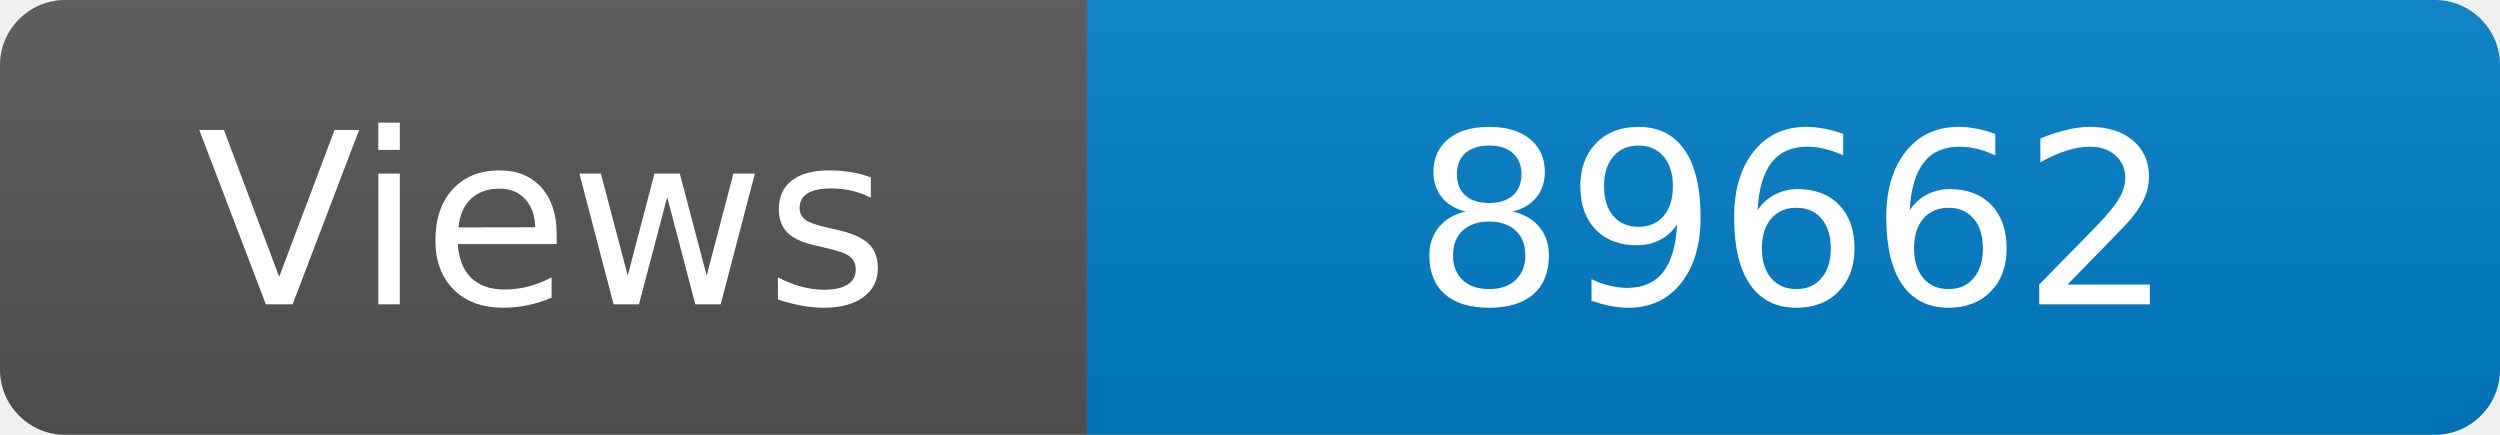
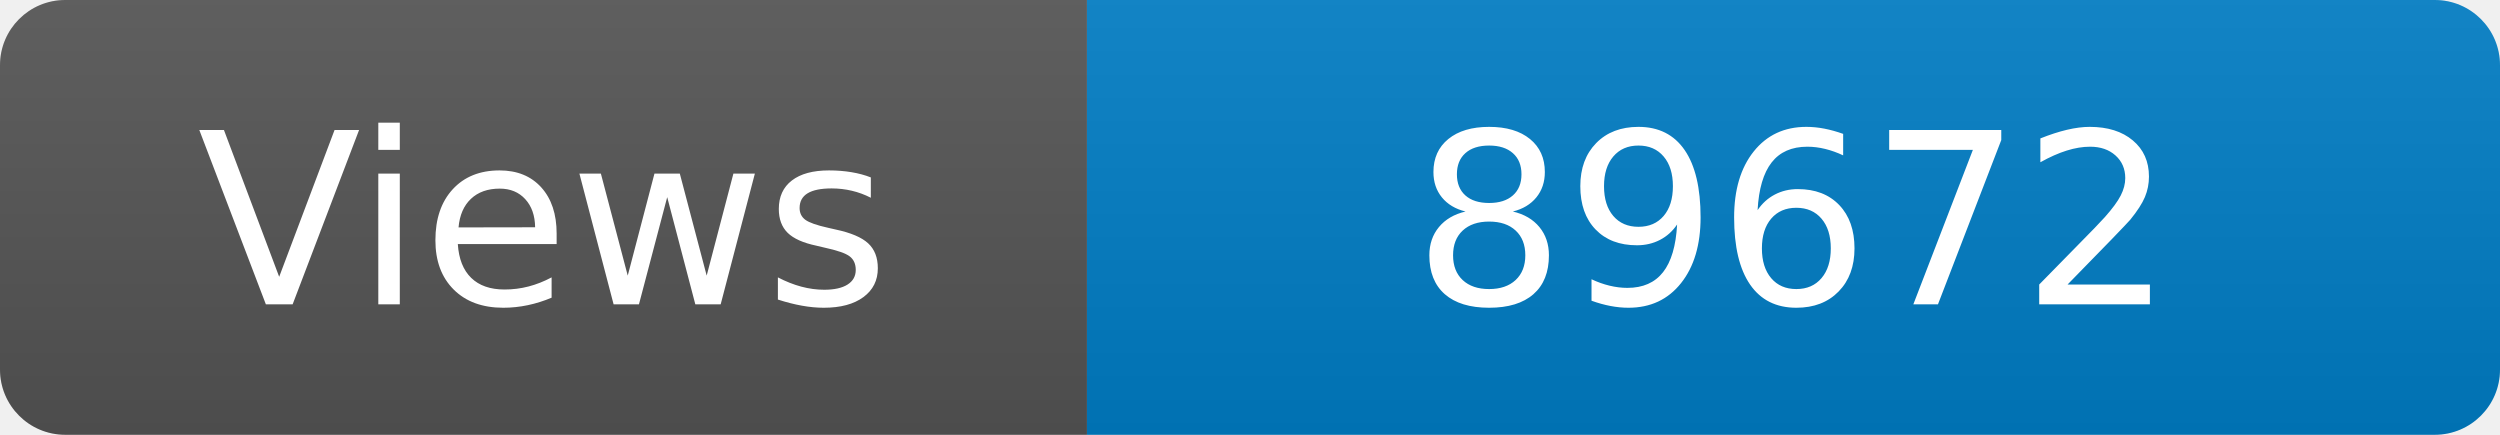
<svg xmlns="http://www.w3.org/2000/svg" width="115" height="20" role="img" aria-label="Maintained?: yes">
  <linearGradient id="s" x2="0" y2="100%">
    <stop offset="0" stop-color="#bbb" stop-opacity=".1" />
    <stop offset="1" stop-opacity=".1" />
  </linearGradient>
  <clipPath id="r">
    <rect width="115" height="20" rx="3" fill="#fff" />
  </clipPath>
  <g clip-path="url(#r)">
    <rect width="50" height="20" fill="#555" />
    <rect x="50" width="160" height="20" fill="#007ec6" />
    <rect width="115" height="20" fill="url(#s)" />
  </g>
  <g fill="#fff" text-anchor="middle" font-family="Verdana,Geneva,DejaVu Sans,sans-serif" font-size="110">
    <text x="250" y="140" transform="scale(.1)" fill="#fff">Views</text>
-     <text x="825" y="140" transform="scale(.1)" fill="#fff">89662</text>
+     <text x="825" y="140" transform="scale(.1)" fill="#fff">89672</text>
  </g>
</svg>
